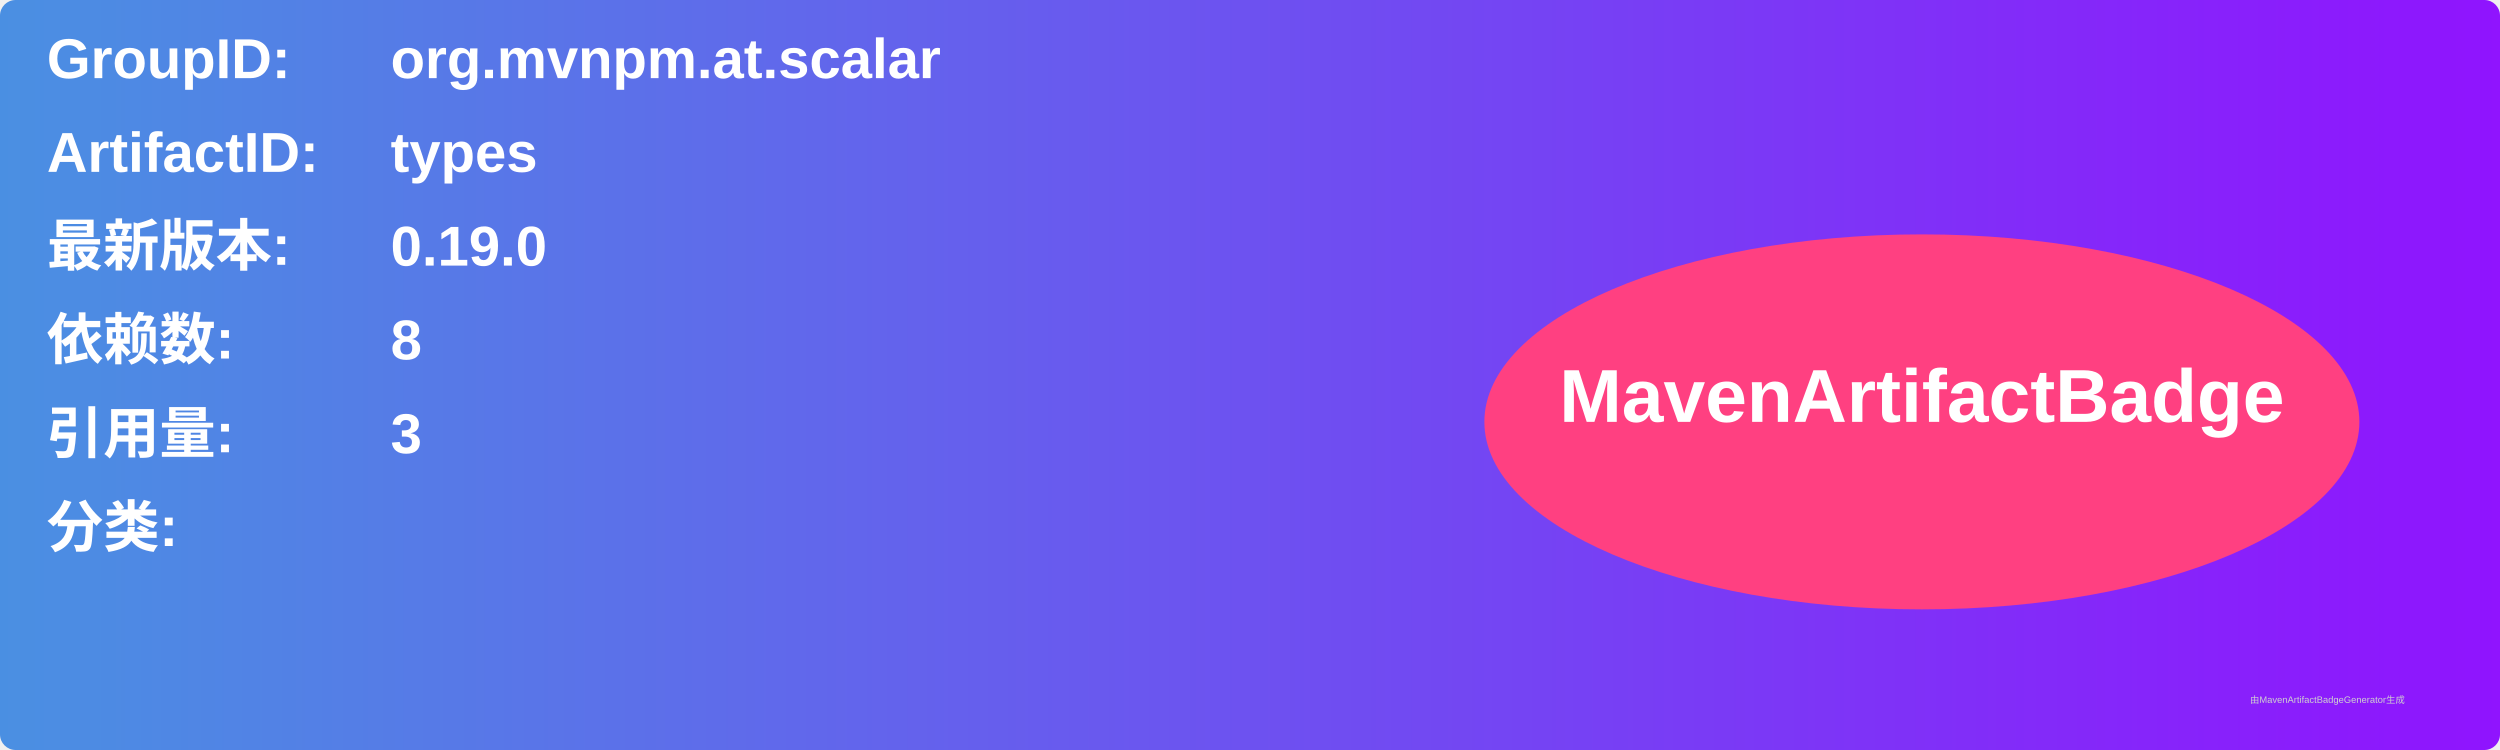
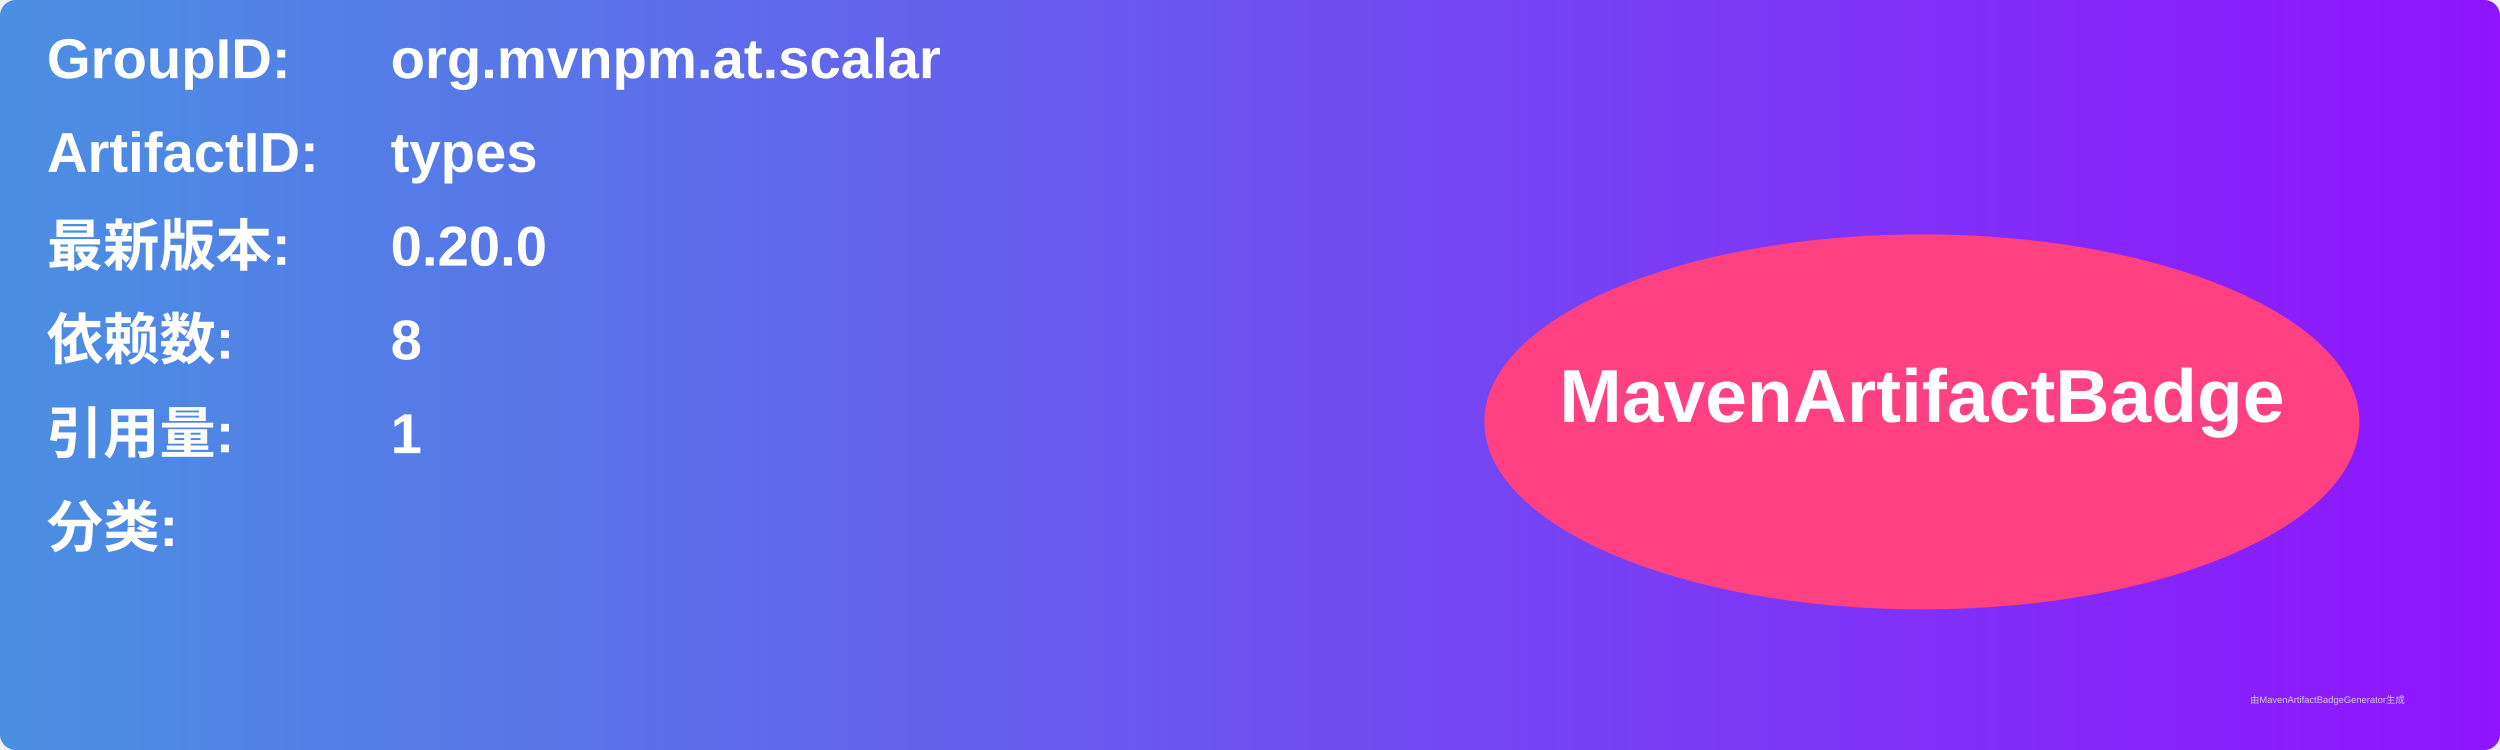
<svg xmlns="http://www.w3.org/2000/svg" width="800" height="240" viewBox="0 0 800 240">
  <linearGradient id="grad" x1="0%" y1="0%" x2="100%" y2="0%">
    <stop offset="0%" stop-color="#4a90e2" />
    <stop offset="100%" stop-color="#9013fe" />
  </linearGradient>
  <rect width="100%" height="100%" rx="5" ry="5" fill="url(#grad)" />
  <g transform="translate(15, 15)">
    <text x="0" y="10" font-family="Arial" font-size="18" fill="white" font-weight="bold" width="260">GroupID:</text>
    <text x="110" y="10" font-family="Arial" font-size="18" fill="white" font-weight="bold" width="460">org.mvnpm.at.scalar</text>
    <text x="0" y="40" font-family="Arial" font-size="18" fill="white" font-weight="bold" width="260">ArtifactID:</text>
    <text x="110" y="40" font-family="Arial" font-size="18" fill="white" font-weight="bold" width="460">types</text>
    <text x="0" y="70" font-family="Arial" font-size="18" fill="white" font-weight="bold">最新版本:</text>
    <text x="110" y="70" font-family="Arial" font-size="18" fill="white" font-weight="bold">
-       <tspan font-weight="bold">0.19.0</tspan>
+       <tspan font-weight="bold">0.20.0</tspan>
    </text>
    <text x="0" y="100" font-family="Arial" font-size="18" fill="white" font-weight="bold">依赖数: </text>
    <text x="110" y="100" font-family="Arial" font-size="18" fill="white">
      <tspan font-weight="bold">8</tspan>
    </text>
    <text x="0" y="130" font-family="Arial" font-size="18" fill="white" font-weight="bold">引用量: </text>
    <text x="110" y="130" font-family="Arial" font-size="18" fill="white">
-       <tspan font-weight="bold">3</tspan>
+       <tspan font-weight="bold">1</tspan>
    </text>
    <text x="0" y="160" font-family="Arial" font-size="18" fill="white" font-weight="bold">分类:</text>
    <text x="10" y="190" font-family="Arial" font-size="10" fill="white">
      <tspan font-weight="bold" />
    </text>
    <ellipse cx="600" cy="120" rx="140" ry="60" fill="#ff4081" />
    <text x="600" y="120" text-anchor="middle" font-family="Arial" font-size="24" fill="white" font-weight="bold">MavenArtifactBadge</text>
  </g>
  <text x="720" y="225" font-family="Arial" font-size="3" fill="#d0d0d0">由MavenArtifactBadgeGenerator生成</text>
</svg>
